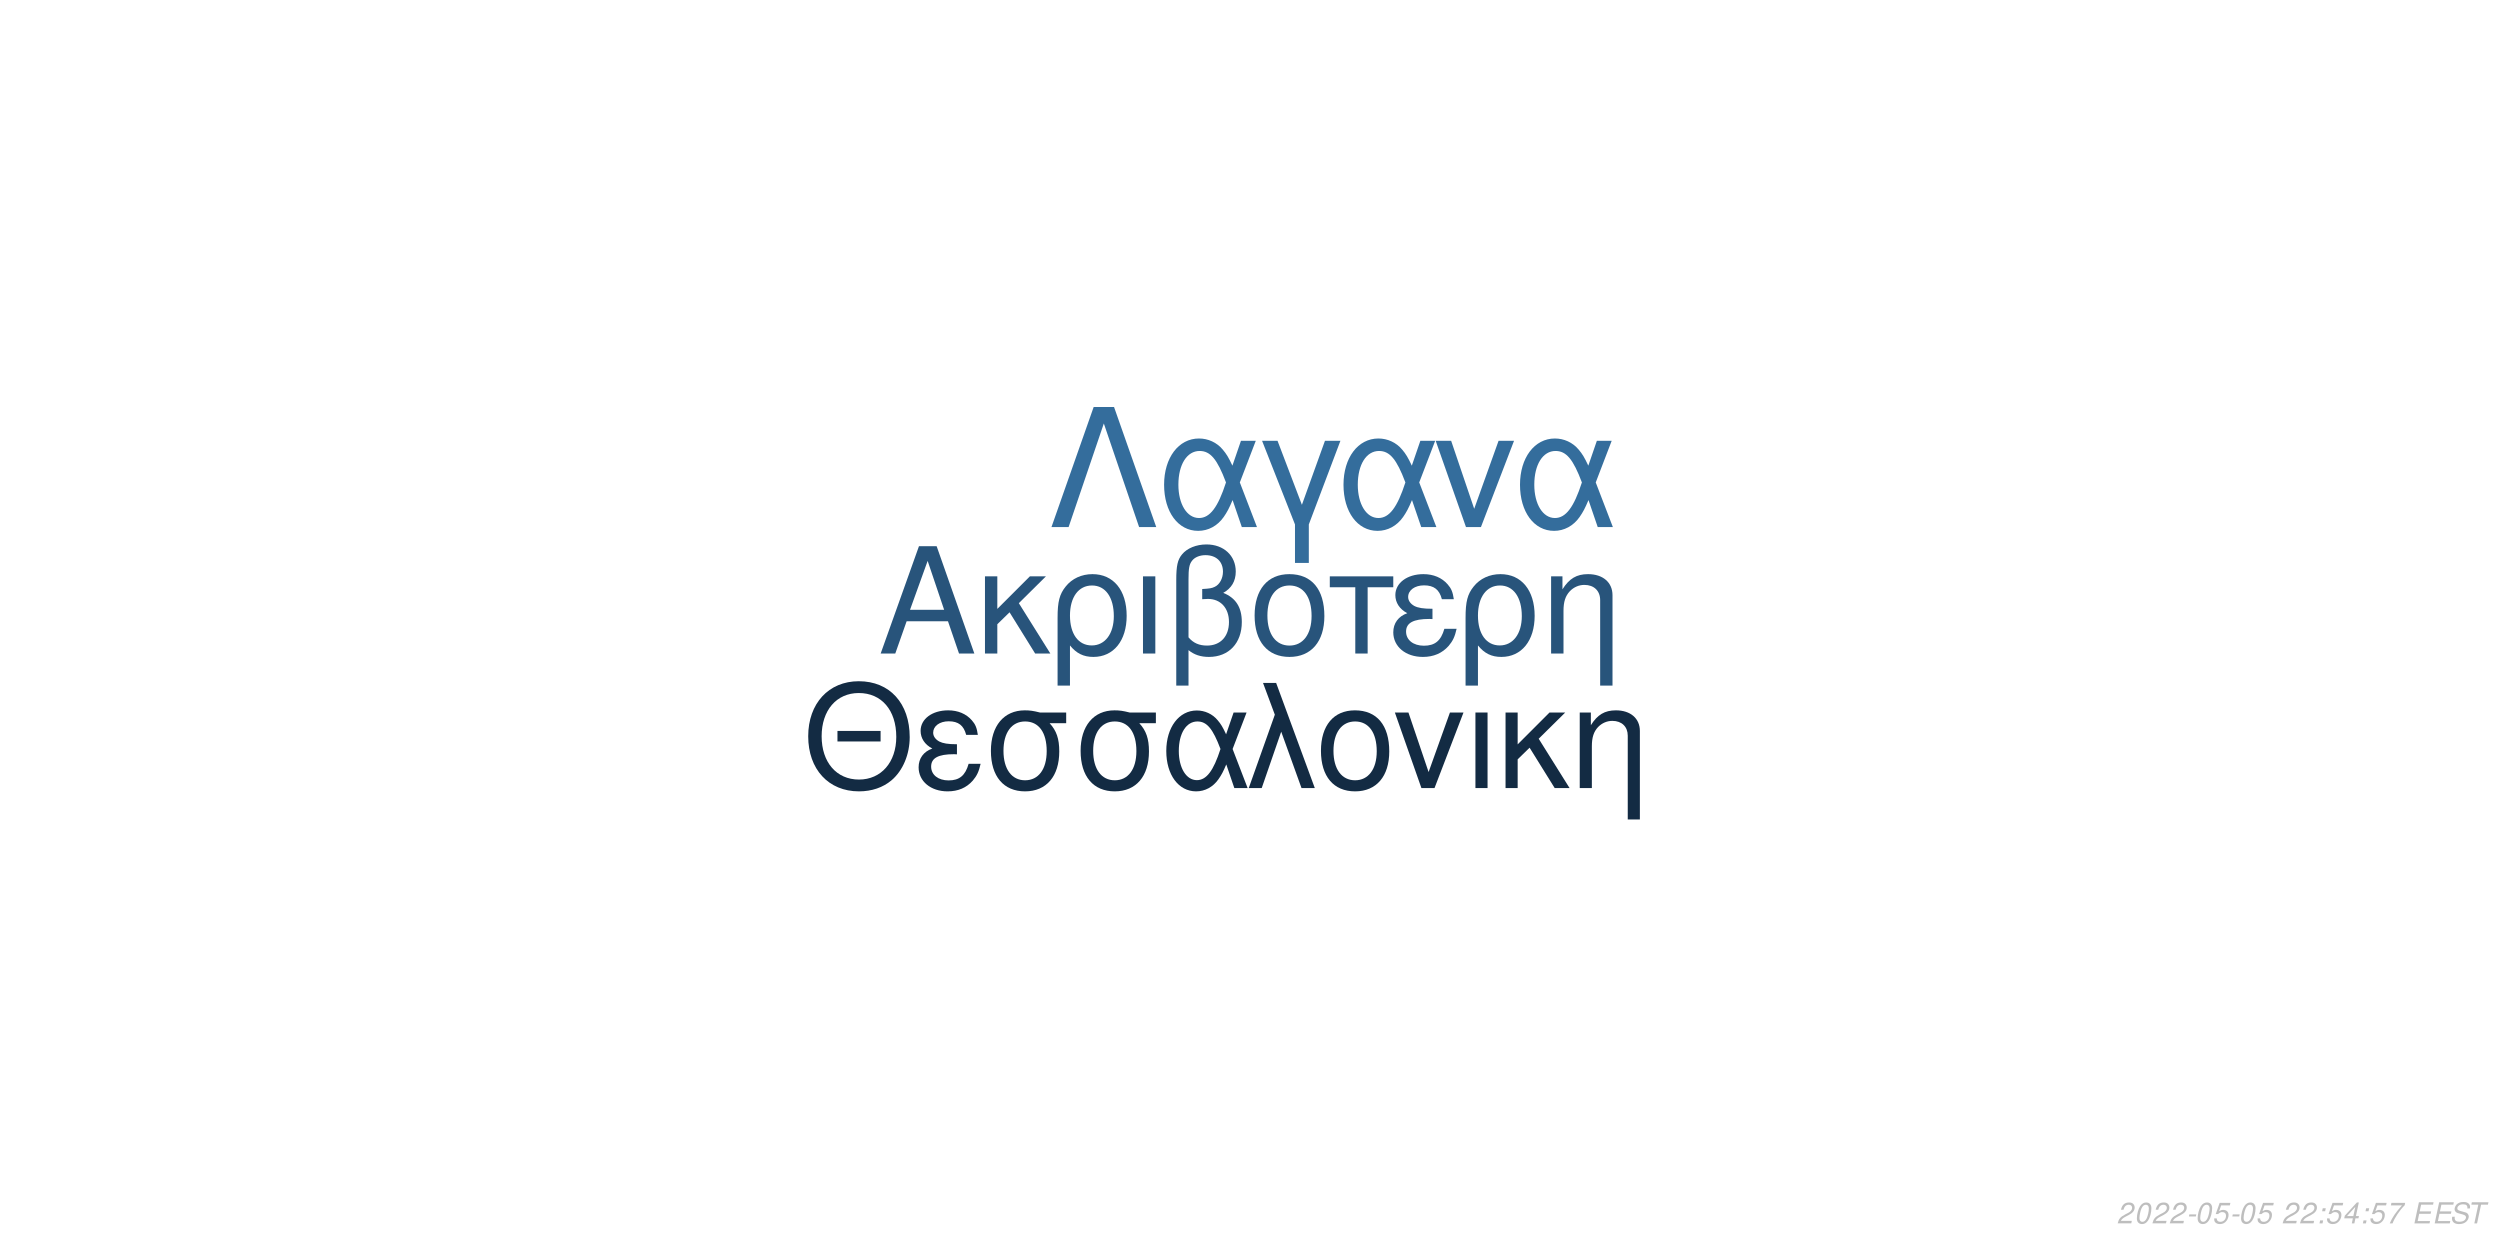
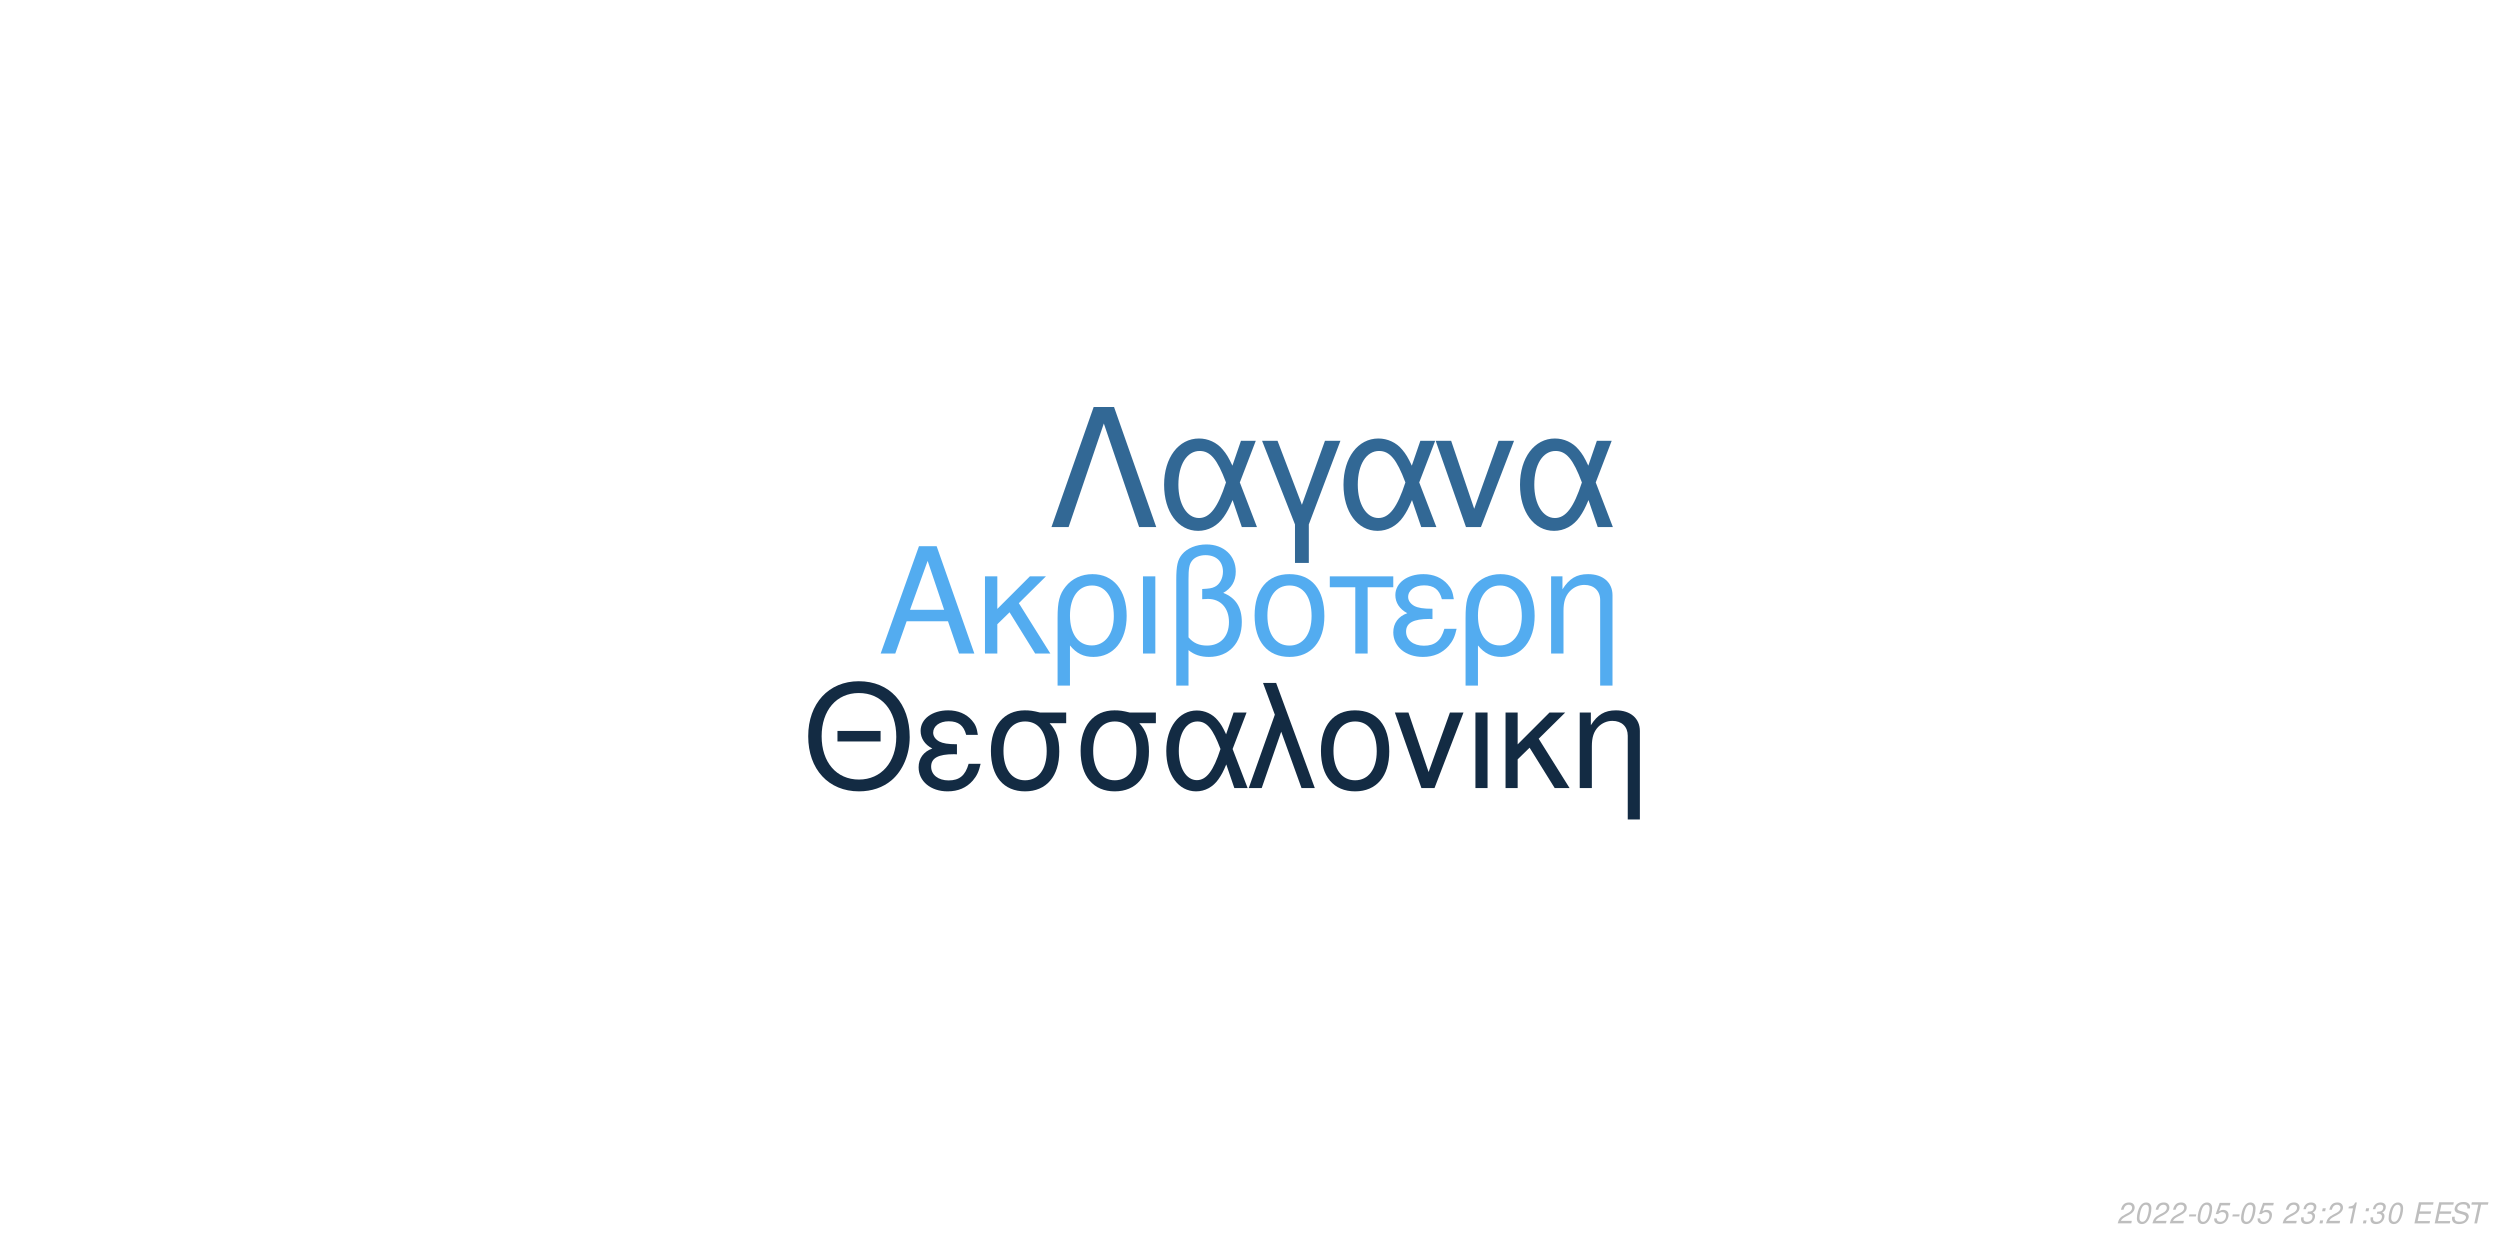
<svg xmlns="http://www.w3.org/2000/svg" xmlns:xlink="http://www.w3.org/1999/xlink" width="864pt" height="432pt" viewBox="0 0 864 432" version="1.1">
  <defs>
    <g>
      <symbol overflow="visible" id="glyph0-0">
        <path style="stroke:none;" d="" />
      </symbol>
      <symbol overflow="visible" id="glyph0-1">
        <path style="stroke:none;" d="M 24.125 -11.141 L 27.938 0 L 33.234 0 L 20.203 -37.094 L 14.094 -37.094 L 0.859 0 L 5.906 0 L 9.828 -11.141 Z M 22.797 -15.109 L 11 -15.109 L 17.094 -32.016 Z M 22.797 -15.109 " />
      </symbol>
      <symbol overflow="visible" id="glyph0-2">
        <path style="stroke:none;" d="M 7.172 -15.422 L 7.172 -26.672 L 2.906 -26.672 L 2.906 0 L 7.172 0 L 7.172 -10.125 L 11.406 -14.25 L 20.25 0 L 25.5 0 L 14.609 -17.406 L 23.969 -26.672 L 18.422 -26.672 Z M 7.172 -15.422 " />
      </symbol>
      <symbol overflow="visible" id="glyph0-3">
        <path style="stroke:none;" d="M 3 11.094 L 7.281 11.094 L 7.281 -2.797 C 9.516 -0.047 11.953 1.172 15.375 1.172 C 22.344 1.172 26.875 -4.422 26.875 -13.031 C 26.875 -21.891 22.297 -27.438 15.062 -27.438 C 11.297 -27.438 7.984 -25.906 5.797 -23.156 C 3.672 -20.516 3 -17.969 3 -12.359 Z M 14.906 -23.516 C 19.547 -23.516 22.438 -19.438 22.438 -12.922 C 22.438 -6.812 19.391 -2.797 14.812 -2.797 C 10.172 -2.797 7.281 -6.766 7.281 -13.125 C 7.281 -19.484 10.234 -23.516 14.906 -23.516 Z M 14.906 -23.516 " />
      </symbol>
      <symbol overflow="visible" id="glyph0-4">
        <path style="stroke:none;" d="M 3.516 0 L 7.781 0 L 7.781 -26.672 L 3.516 -26.672 Z M 3.516 0 " />
      </symbol>
      <symbol overflow="visible" id="glyph0-5">
        <path style="stroke:none;" d="M 4.016 11.094 L 8.25 11.094 L 8.25 -1.172 C 10.172 0.406 12.422 1.172 15.312 1.172 C 22.188 1.172 26.672 -3.609 26.672 -10.891 C 26.672 -15.984 24.578 -19.234 20.25 -20.969 C 23.109 -22.547 24.578 -25.031 24.578 -28.344 C 24.578 -33.844 20.406 -37.703 14.453 -37.703 C 10.938 -37.703 7.734 -36.391 6 -34.25 C 4.484 -32.422 4.016 -30.328 4.016 -25.391 Z M 8.25 -25.656 C 8.25 -29.359 8.5 -30.844 9.469 -32.062 C 10.375 -33.281 12.156 -34 14.094 -34 C 17.812 -34 20.156 -31.812 20.156 -28.297 C 20.156 -25.953 18.984 -23.812 17.297 -23.047 C 16.281 -22.547 15.469 -22.438 12.984 -22.297 L 12.984 -18.781 C 13.734 -18.828 14.344 -18.875 14.969 -18.875 C 19.344 -18.875 22.234 -15.719 22.234 -10.891 C 22.234 -5.906 19.281 -2.75 14.656 -2.75 C 11.953 -2.75 9.922 -3.609 8.25 -5.594 Z M 8.25 -25.656 " />
      </symbol>
      <symbol overflow="visible" id="glyph0-6">
        <path style="stroke:none;" d="M 14.094 -27.438 C 6.562 -27.438 2.094 -22.094 2.094 -13.125 C 2.094 -4.125 6.562 1.172 14.141 1.172 C 21.672 1.172 26.203 -4.172 26.203 -12.922 C 26.203 -22.188 21.828 -27.438 14.094 -27.438 Z M 14.141 -23.516 C 18.938 -23.516 21.781 -19.594 21.781 -12.984 C 21.781 -6.672 18.828 -2.75 14.141 -2.75 C 9.422 -2.75 6.516 -6.672 6.516 -13.125 C 6.516 -19.594 9.422 -23.516 14.141 -23.516 Z M 14.141 -23.516 " />
      </symbol>
      <symbol overflow="visible" id="glyph0-7">
        <path style="stroke:none;" d="M 7.891 0 L 12.156 0 L 12.156 -22.906 L 21.016 -22.906 L 21.016 -26.672 L -0.922 -26.672 L -0.922 -22.906 L 7.891 -22.906 Z M 7.891 0 " />
      </symbol>
      <symbol overflow="visible" id="glyph0-8">
        <path style="stroke:none;" d="M 14.562 -15.469 C 11.344 -15.469 9.562 -15.781 8.297 -16.438 C 6.922 -17.203 6.156 -18.328 6.156 -19.547 C 6.156 -21.891 8.453 -23.562 11.656 -23.562 C 15.062 -23.562 16.953 -22.094 17.812 -18.781 L 21.938 -18.781 C 21.578 -21.266 21.062 -22.5 19.797 -23.922 C 17.812 -26.203 14.906 -27.438 11.453 -27.438 C 5.797 -27.438 1.734 -24.375 1.734 -20.203 C 1.734 -17.609 3.156 -15.375 5.859 -13.938 C 2.797 -12.875 1.016 -10.484 1.016 -7.328 C 1.016 -2.391 5.297 1.172 11.25 1.172 C 14.969 1.172 17.906 -0.109 20.156 -2.641 C 21.578 -4.328 22.297 -5.797 22.906 -8.547 L 18.672 -8.547 C 17.5 -4.422 15.422 -2.703 11.609 -2.703 C 7.938 -2.703 5.438 -4.688 5.438 -7.578 C 5.438 -10.578 7.938 -11.953 13.484 -11.953 C 13.641 -11.953 14.094 -11.953 14.562 -11.906 Z M 14.562 -15.469 " />
      </symbol>
      <symbol overflow="visible" id="glyph0-9">
        <path style="stroke:none;" d="M 3.562 -26.672 L 3.562 0 L 7.844 0 L 7.844 -14.703 C 7.844 -17.906 8.5 -19.891 10.031 -21.531 C 11.406 -22.953 13.188 -23.719 15.062 -23.719 C 18.375 -23.719 20.516 -21.672 20.516 -18.469 L 20.516 11.094 L 24.781 11.094 L 24.781 -20.156 C 24.781 -24.578 21.469 -27.438 16.328 -27.438 C 12.359 -27.438 9.828 -25.906 7.484 -22.188 L 7.484 -26.672 Z M 3.562 -26.672 " />
      </symbol>
      <symbol overflow="visible" id="glyph1-0">
        <path style="stroke:none;" d="" />
      </symbol>
      <symbol overflow="visible" id="glyph1-1">
        <path style="stroke:none;" d="M 26.859 -19.734 L 11.953 -19.734 L 11.953 -16.094 L 26.859 -16.094 Z M 19.328 -36.922 C 8.922 -36.922 1.844 -29.25 1.844 -17.891 C 1.844 -6.484 8.875 1.141 19.391 1.141 C 23.812 1.141 27.703 -0.203 30.641 -2.688 C 34.578 -6.031 36.922 -11.656 36.922 -17.594 C 36.922 -29.297 30 -36.922 19.328 -36.922 Z M 19.328 -32.844 C 27.203 -32.844 32.281 -26.906 32.281 -17.688 C 32.281 -8.922 27.062 -2.938 19.391 -2.938 C 11.609 -2.938 6.484 -8.922 6.484 -17.891 C 6.484 -26.859 11.609 -32.844 19.328 -32.844 Z M 19.328 -32.844 " />
      </symbol>
      <symbol overflow="visible" id="glyph1-2">
        <path style="stroke:none;" d="M 14.25 -15.141 C 11.109 -15.141 9.375 -15.453 8.125 -16.094 C 6.781 -16.844 6.031 -17.938 6.031 -19.141 C 6.031 -21.422 8.266 -23.078 11.406 -23.078 C 14.75 -23.078 16.594 -21.625 17.438 -18.391 L 21.469 -18.391 C 21.125 -20.828 20.625 -22.031 19.391 -23.422 C 17.438 -25.656 14.594 -26.859 11.219 -26.859 C 5.688 -26.859 1.688 -23.875 1.688 -19.781 C 1.688 -17.234 3.094 -15.047 5.734 -13.656 C 2.734 -12.609 1 -10.266 1 -7.172 C 1 -2.344 5.188 1.141 11.016 1.141 C 14.656 1.141 17.547 -0.094 19.734 -2.594 C 21.125 -4.234 21.828 -5.688 22.422 -8.375 L 18.281 -8.375 C 17.141 -4.328 15.094 -2.641 11.359 -2.641 C 7.766 -2.641 5.328 -4.578 5.328 -7.422 C 5.328 -10.359 7.766 -11.703 13.203 -11.703 C 13.359 -11.703 13.797 -11.703 14.25 -11.656 Z M 14.25 -15.141 " />
      </symbol>
      <symbol overflow="visible" id="glyph1-3">
        <path style="stroke:none;" d="M 29 -26.109 L 19.938 -26.109 C 17.594 -26.703 16.438 -26.859 14.703 -26.859 C 7.469 -26.859 2.984 -21.469 2.984 -12.859 C 2.984 -4.031 7.375 1.141 14.797 1.141 C 22.172 1.141 26.609 -4.078 26.609 -12.656 C 26.609 -17.047 25.656 -19.828 23.266 -22.422 L 29 -22.422 Z M 14.797 -23.016 C 19.531 -23.016 22.266 -19.234 22.266 -12.75 C 22.266 -6.531 19.438 -2.688 14.797 -2.688 C 10.172 -2.688 7.328 -6.531 7.328 -12.859 C 7.328 -19.188 10.172 -23.016 14.797 -23.016 Z M 14.797 -23.016 " />
      </symbol>
      <symbol overflow="visible" id="glyph1-4">
        <path style="stroke:none;" d="M 29.344 -26.109 L 24.859 -26.109 L 22.266 -18.578 C 21.125 -21.031 20.484 -22.125 19.328 -23.469 C 17.547 -25.609 14.906 -26.812 12.156 -26.812 C 5.984 -26.812 1.594 -20.984 1.594 -12.812 C 1.594 -4.578 5.828 1.141 11.906 1.141 C 14.953 1.141 17.734 -0.344 19.625 -3.047 C 20.672 -4.531 21.281 -5.688 22.328 -8.172 L 25.109 0 L 29.703 0 L 24.516 -13.5 Z M 20.328 -13.5 C 17.891 -5.922 15.453 -2.734 12.156 -2.734 C 8.516 -2.734 5.922 -6.922 5.922 -12.812 C 5.922 -18.938 8.516 -23.016 12.359 -23.016 C 15.594 -23.016 17.688 -20.531 20.328 -13.5 Z M 20.328 -13.5 " />
      </symbol>
      <symbol overflow="visible" id="glyph1-5">
        <path style="stroke:none;" d="M 1.094 0 L 5.578 0 L 12.312 -19.484 L 19.328 0 L 23.922 0 L 10.562 -36.328 L 6.031 -36.328 L 10.109 -25.359 Z M 1.094 0 " />
      </symbol>
      <symbol overflow="visible" id="glyph1-6">
        <path style="stroke:none;" d="M 13.797 -26.859 C 6.422 -26.859 2.047 -21.625 2.047 -12.859 C 2.047 -4.031 6.422 1.141 13.859 1.141 C 21.234 1.141 25.656 -4.078 25.656 -12.656 C 25.656 -21.719 21.375 -26.859 13.797 -26.859 Z M 13.859 -23.016 C 18.531 -23.016 21.328 -19.188 21.328 -12.703 C 21.328 -6.531 18.438 -2.688 13.859 -2.688 C 9.219 -2.688 6.375 -6.531 6.375 -12.859 C 6.375 -19.188 9.219 -23.016 13.859 -23.016 Z M 13.859 -23.016 " />
      </symbol>
      <symbol overflow="visible" id="glyph1-7">
        <path style="stroke:none;" d="M 14.297 0 L 24.312 -26.109 L 19.625 -26.109 L 12.25 -5.531 L 5.281 -26.109 L 0.594 -26.109 L 9.766 0 Z M 14.297 0 " />
      </symbol>
      <symbol overflow="visible" id="glyph1-8">
        <path style="stroke:none;" d="M 3.438 0 L 7.625 0 L 7.625 -26.109 L 3.438 -26.109 Z M 3.438 0 " />
      </symbol>
      <symbol overflow="visible" id="glyph1-9">
        <path style="stroke:none;" d="M 7.031 -15.094 L 7.031 -26.109 L 2.844 -26.109 L 2.844 0 L 7.031 0 L 7.031 -9.922 L 11.156 -13.953 L 19.828 0 L 24.969 0 L 14.297 -17.047 L 23.469 -26.109 L 18.031 -26.109 Z M 7.031 -15.094 " />
      </symbol>
      <symbol overflow="visible" id="glyph1-10">
        <path style="stroke:none;" d="M 3.484 -26.109 L 3.484 0 L 7.672 0 L 7.672 -14.406 C 7.672 -17.547 8.328 -19.484 9.812 -21.078 C 11.156 -22.469 12.906 -23.219 14.75 -23.219 C 17.984 -23.219 20.078 -21.234 20.078 -18.094 L 20.078 10.859 L 24.266 10.859 L 24.266 -19.734 C 24.266 -24.062 21.031 -26.859 16 -26.859 C 12.109 -26.859 9.609 -25.359 7.328 -21.719 L 7.328 -26.109 Z M 3.484 -26.109 " />
      </symbol>
      <symbol overflow="visible" id="glyph2-0">
        <path style="stroke:none;" d="" />
      </symbol>
      <symbol overflow="visible" id="glyph2-1">
        <path style="stroke:none;" d="M 22.531 -41.484 L 15.484 -41.484 L 0.906 0 L 6.828 0 L 19 -35.797 L 31.188 0 L 37.109 0 Z M 22.531 -41.484 " />
      </symbol>
      <symbol overflow="visible" id="glyph2-2">
        <path style="stroke:none;" d="M 33.516 -29.812 L 28.391 -29.812 L 25.438 -21.219 C 24.125 -24.016 23.391 -25.266 22.078 -26.797 C 20.031 -29.25 17.016 -30.609 13.891 -30.609 C 6.828 -30.609 1.828 -23.953 1.828 -14.625 C 1.828 -5.234 6.656 1.312 13.594 1.312 C 17.078 1.312 20.266 -0.391 22.422 -3.469 C 23.609 -5.172 24.297 -6.484 25.5 -9.328 L 28.688 0 L 33.922 0 L 28 -15.422 Z M 23.219 -15.422 C 20.422 -6.766 17.641 -3.125 13.891 -3.125 C 9.734 -3.125 6.766 -7.906 6.766 -14.625 C 6.766 -21.625 9.734 -26.297 14.109 -26.297 C 17.812 -26.297 20.203 -23.453 23.219 -15.422 Z M 23.219 -15.422 " />
      </symbol>
      <symbol overflow="visible" id="glyph2-3">
        <path style="stroke:none;" d="M 12.062 12.406 L 16.844 12.406 L 16.844 -0.906 L 27.766 -29.812 L 22.422 -29.812 L 14.453 -7.688 L 6.031 -29.812 L 0.688 -29.812 L 12.062 -0.906 Z M 12.062 12.406 " />
      </symbol>
      <symbol overflow="visible" id="glyph2-4">
        <path style="stroke:none;" d="M 16.328 0 L 27.766 -29.812 L 22.422 -29.812 L 14 -6.312 L 6.031 -29.812 L 0.688 -29.812 L 11.156 0 Z M 16.328 0 " />
      </symbol>
      <symbol overflow="visible" id="glyph3-0">
        <path style="stroke:none;" d="" />
      </symbol>
      <symbol overflow="visible" id="glyph3-1">
        <path style="stroke:none;" d="M 5.234 -0.875 L 1.469 -0.875 C 1.641 -1.375 2.203 -1.891 3.109 -2.344 L 4.234 -2.938 C 5.562 -3.625 6.219 -4.469 6.219 -5.484 C 6.219 -5.938 6.062 -6.359 5.797 -6.656 C 5.469 -7.047 4.984 -7.234 4.312 -7.234 C 2.766 -7.234 1.891 -6.453 1.484 -4.734 L 2.375 -4.734 C 2.484 -5.188 2.609 -5.484 2.797 -5.75 C 3.094 -6.203 3.609 -6.453 4.188 -6.453 C 4.891 -6.453 5.344 -6.031 5.344 -5.375 C 5.344 -4.703 4.859 -4.094 4.016 -3.656 L 2.984 -3.125 C 1.234 -2.188 0.797 -1.656 0.344 -0.016 L 5.047 -0.016 Z M 5.234 -0.875 " />
      </symbol>
      <symbol overflow="visible" id="glyph3-2">
        <path style="stroke:none;" d="M 4.203 -7.234 C 3.375 -7.234 2.688 -6.812 2.125 -5.984 C 1.484 -5.047 0.984 -3.188 0.984 -1.734 C 0.984 -1.109 1.172 -0.562 1.484 -0.266 C 1.797 0.047 2.281 0.234 2.766 0.234 C 3.625 0.234 4.281 -0.156 4.859 -1.016 C 5.516 -1.953 6 -3.797 6 -5.266 C 6 -6.5 5.328 -7.234 4.203 -7.234 Z M 4.094 -6.453 C 4.734 -6.453 5.125 -5.984 5.125 -5.156 C 5.125 -4.203 4.781 -2.625 4.406 -1.812 C 3.984 -0.938 3.516 -0.547 2.875 -0.547 C 2.25 -0.547 1.875 -1.031 1.875 -1.828 C 1.875 -2.797 2.203 -4.344 2.594 -5.203 C 2.984 -6.047 3.453 -6.453 4.094 -6.453 Z M 4.094 -6.453 " />
      </symbol>
      <symbol overflow="visible" id="glyph3-3">
        <path style="stroke:none;" d="M 3.516 -3.125 L 1.125 -3.125 L 0.969 -2.406 L 3.359 -2.406 Z M 3.516 -3.125 " />
      </symbol>
      <symbol overflow="visible" id="glyph3-4">
        <path style="stroke:none;" d="M 6.297 -7.094 L 2.594 -7.094 L 1.234 -3.234 L 2.047 -3.234 C 2.656 -3.766 2.938 -3.906 3.531 -3.906 C 4.328 -3.906 4.797 -3.453 4.797 -2.688 C 4.797 -1.438 3.969 -0.547 2.828 -0.547 C 2.031 -0.547 1.609 -0.938 1.578 -1.734 L 0.703 -1.734 L 0.703 -1.516 C 0.703 -0.938 0.844 -0.547 1.188 -0.266 C 1.562 0.062 2.078 0.234 2.703 0.234 C 3.656 0.234 4.391 -0.156 4.984 -0.922 C 5.422 -1.5 5.672 -2.234 5.672 -2.953 C 5.672 -4 4.938 -4.672 3.812 -4.672 C 3.328 -4.672 2.906 -4.547 2.406 -4.234 L 3.109 -6.219 L 6.109 -6.219 Z M 6.297 -7.094 " />
      </symbol>
      <symbol overflow="visible" id="glyph3-5">
        <path style="stroke:none;" d="" />
      </symbol>
      <symbol overflow="visible" id="glyph3-6">
+         <path style="stroke:none;" d="M 2.922 -3.312 C 3.125 -3.344 3.234 -3.344 3.375 -3.344 C 4.203 -3.344 4.688 -3 4.688 -2.406 C 4.688 -1.312 3.906 -0.547 2.781 -0.547 C 2.047 -0.547 1.594 -0.938 1.594 -1.562 C 1.594 -1.719 1.609 -1.844 1.656 -2.094 L 0.766 -2.094 C 0.734 -1.797 0.719 -1.641 0.719 -1.469 C 0.719 -0.375 1.406 0.234 2.641 0.234 C 3.547 0.234 4.297 -0.078 4.812 -0.656 C 5.266 -1.156 5.562 -1.875 5.562 -2.547 C 5.562 -3.125 5.344 -3.453 4.797 -3.734 C 5.641 -4.234 6.016 -4.844 6.016 -5.734 C 6.016 -6.656 5.312 -7.234 4.203 -7.234 C 3.375 -7.234 2.672 -6.938 2.188 -6.375 C 1.891 -6.031 1.703 -5.641 1.516 -4.906 L 2.391 -4.906 C 2.5 -5.359 2.594 -5.594 2.734 -5.812 C 3.047 -6.234 3.516 -6.453 4.078 -6.453 C 4.734 -6.453 5.141 -6.125 5.141 -5.578 C 5.141 -5.188 5.016 -4.797 4.797 -4.547 C 4.516 -4.234 4 -4.062 3.266 -4.062 L 3.078 -4.062 Z M 2.922 -3.312 " />
+       </symbol>
+       <symbol overflow="visible" id="glyph3-7">
        <path style="stroke:none;" d="M 2.359 -1.031 L 1.312 -1.031 L 1.094 0 L 2.141 0 Z M 3.266 -5.234 L 2.219 -5.234 L 2 -4.203 L 3.047 -4.203 Z M 3.266 -5.234 " />
      </symbol>
-       <symbol overflow="visible" id="glyph3-7">
-         <path style="stroke:none;" d="M 3.625 -1.75 L 3.266 0 L 4.141 0 L 4.516 -1.75 L 5.562 -1.75 L 5.734 -2.531 L 4.688 -2.531 L 5.688 -7.234 L 5.016 -7.234 L 0.844 -2.672 L 0.641 -1.75 Z M 3.797 -2.531 L 1.594 -2.531 L 4.469 -5.703 Z M 3.797 -2.531 " />
-       </symbol>
      <symbol overflow="visible" id="glyph3-8">
-         <path style="stroke:none;" d="M 6.703 -7.094 L 1.953 -7.094 L 1.766 -6.219 L 5.594 -6.219 C 3.344 -3.688 2.266 -2.109 1.375 0 L 2.344 0 C 3.031 -1.906 4.828 -4.594 6.547 -6.281 Z M 6.703 -7.094 " />
+         <path style="stroke:none;" d="M 3.703 -5.188 L 2.594 0 L 3.469 0 L 5.016 -7.234 L 4.438 -7.234 C 3.906 -6.156 3.688 -6.016 2.234 -5.812 L 2.109 -5.188 Z M 3.703 -5.188 " />
      </symbol>
      <symbol overflow="visible" id="glyph3-9">
        <path style="stroke:none;" d="M 2.547 -3.312 L 6.5 -3.312 L 6.688 -4.141 L 2.719 -4.141 L 3.219 -6.469 L 7.344 -6.469 L 7.516 -7.297 L 2.453 -7.297 L 0.906 0 L 6.125 0 L 6.297 -0.812 L 2.016 -0.812 Z M 2.547 -3.312 " />
      </symbol>
      <symbol overflow="visible" id="glyph3-10">
        <path style="stroke:none;" d="M 7.062 -5.156 C 7.125 -5.438 7.141 -5.562 7.141 -5.703 C 7.141 -6.156 6.938 -6.594 6.594 -6.891 C 6.188 -7.25 5.656 -7.406 4.875 -7.406 C 3.844 -7.406 3.047 -7.125 2.5 -6.562 C 2.094 -6.141 1.781 -5.438 1.781 -4.922 C 1.781 -4.297 2.219 -3.766 2.891 -3.562 L 4.594 -3.094 C 5.406 -2.859 5.734 -2.578 5.734 -2.094 C 5.734 -1.781 5.547 -1.406 5.266 -1.141 C 4.844 -0.766 4.266 -0.578 3.453 -0.578 C 2.328 -0.578 1.812 -0.984 1.812 -1.906 C 1.812 -2.047 1.812 -2.125 1.844 -2.312 L 0.984 -2.312 C 0.906 -2.062 0.891 -1.906 0.891 -1.688 C 0.891 -0.484 1.797 0.234 3.297 0.234 C 4.359 0.234 5.234 -0.062 5.812 -0.609 C 6.344 -1.078 6.688 -1.797 6.688 -2.375 C 6.688 -2.641 6.609 -2.906 6.453 -3.156 C 6.234 -3.5 5.938 -3.703 5.469 -3.828 L 3.75 -4.312 C 2.984 -4.547 2.734 -4.734 2.734 -5.188 C 2.734 -5.547 2.875 -5.844 3.188 -6.109 C 3.547 -6.438 4.031 -6.594 4.703 -6.594 C 5.266 -6.594 5.688 -6.484 5.906 -6.297 C 6.094 -6.125 6.219 -5.797 6.219 -5.516 C 6.219 -5.422 6.203 -5.344 6.188 -5.156 Z M 7.062 -5.156 " />
      </symbol>
      <symbol overflow="visible" id="glyph3-11">
        <path style="stroke:none;" d="M 4.938 -6.469 L 7.312 -6.469 L 7.484 -7.297 L 1.75 -7.297 L 1.578 -6.469 L 3.984 -6.469 L 2.609 0 L 3.547 0 Z M 4.938 -6.469 " />
      </symbol>
    </g>
  </defs>
  <g id="surface1">
    <rect x="0" y="0" width="864" height="432" style="fill:rgb(100%,100%,100%);fill-opacity:1;stroke:none;" />
-     <g style="fill:rgb(15.686%,32.941%,48.235%);fill-opacity:1;">
+     <g style="fill:rgb(32.549%,67.451%,94.118%);fill-opacity:1;">
      <use xlink:href="#glyph0-1" x="303.5" y="225.861" />
      <use xlink:href="#glyph0-2" x="337.5" y="225.861" />
      <use xlink:href="#glyph0-3" x="362.5" y="225.861" />
      <use xlink:href="#glyph0-4" x="391.5" y="225.861" />
      <use xlink:href="#glyph0-5" x="402.5" y="225.861" />
      <use xlink:href="#glyph0-6" x="431.5" y="225.861" />
      <use xlink:href="#glyph0-7" x="460.5" y="225.861" />
      <use xlink:href="#glyph0-8" x="480.5" y="225.861" />
      <use xlink:href="#glyph0-3" x="503.5" y="225.861" />
      <use xlink:href="#glyph0-9" x="532.5" y="225.861" />
    </g>
    <g style="fill:rgb(7.451%,16.863%,26.275%);fill-opacity:1;">
      <use xlink:href="#glyph1-1" x="277.473" y="272.354" />
      <use xlink:href="#glyph1-2" x="316.473" y="272.354" />
      <use xlink:href="#glyph1-3" x="339.473" y="272.354" />
      <use xlink:href="#glyph1-3" x="370.473" y="272.354" />
      <use xlink:href="#glyph1-4" x="401.473" y="272.354" />
      <use xlink:href="#glyph1-5" x="430.473" y="272.354" />
      <use xlink:href="#glyph1-6" x="454.473" y="272.354" />
      <use xlink:href="#glyph1-7" x="481.473" y="272.354" />
      <use xlink:href="#glyph1-8" x="506.473" y="272.354" />
      <use xlink:href="#glyph1-9" x="517.473" y="272.354" />
      <use xlink:href="#glyph1-10" x="542.473" y="272.354" />
    </g>
-     <g style="fill:rgb(20.392%,42.745%,61.176%);fill-opacity:1;">
+     <g style="fill:rgb(19.608%,40.784%,58.431%);fill-opacity:1;">
      <use xlink:href="#glyph2-1" x="362.484" y="182.152" />
      <use xlink:href="#glyph2-2" x="400.484" y="182.152" />
      <use xlink:href="#glyph2-3" x="435.484" y="182.152" />
      <use xlink:href="#glyph2-2" x="462.484" y="182.152" />
      <use xlink:href="#glyph2-4" x="495.484" y="182.152" />
      <use xlink:href="#glyph2-2" x="523.484" y="182.152" />
    </g>
    <g style="fill:rgb(74.51%,74.51%,74.51%);fill-opacity:1;">
      <use xlink:href="#glyph3-1" x="731.52" y="422.81" />
      <use xlink:href="#glyph3-2" x="737.52" y="422.81" />
      <use xlink:href="#glyph3-1" x="743.52" y="422.81" />
      <use xlink:href="#glyph3-1" x="749.52" y="422.81" />
      <use xlink:href="#glyph3-3" x="755.52" y="422.81" />
      <use xlink:href="#glyph3-2" x="758.52" y="422.81" />
      <use xlink:href="#glyph3-4" x="764.52" y="422.81" />
      <use xlink:href="#glyph3-3" x="770.52" y="422.81" />
      <use xlink:href="#glyph3-2" x="773.52" y="422.81" />
      <use xlink:href="#glyph3-4" x="779.52" y="422.81" />
      <use xlink:href="#glyph3-5" x="785.52" y="422.81" />
      <use xlink:href="#glyph3-1" x="788.52" y="422.81" />
-       <use xlink:href="#glyph3-1" x="794.52" y="422.81" />
-       <use xlink:href="#glyph3-6" x="800.52" y="422.81" />
-       <use xlink:href="#glyph3-4" x="803.52" y="422.81" />
-       <use xlink:href="#glyph3-7" x="809.52" y="422.81" />
-       <use xlink:href="#glyph3-6" x="815.52" y="422.81" />
-       <use xlink:href="#glyph3-4" x="818.52" y="422.81" />
-       <use xlink:href="#glyph3-8" x="824.52" y="422.81" />
+       <use xlink:href="#glyph3-6" x="794.52" y="422.81" />
+       <use xlink:href="#glyph3-7" x="800.52" y="422.81" />
+       <use xlink:href="#glyph3-1" x="803.52" y="422.81" />
+       <use xlink:href="#glyph3-8" x="809.52" y="422.81" />
+       <use xlink:href="#glyph3-7" x="815.52" y="422.81" />
+       <use xlink:href="#glyph3-6" x="818.52" y="422.81" />
+       <use xlink:href="#glyph3-2" x="824.52" y="422.81" />
      <use xlink:href="#glyph3-5" x="830.52" y="422.81" />
      <use xlink:href="#glyph3-9" x="833.52" y="422.81" />
      <use xlink:href="#glyph3-9" x="840.52" y="422.81" />
      <use xlink:href="#glyph3-10" x="846.52" y="422.81" />
      <use xlink:href="#glyph3-11" x="852.52" y="422.81" />
    </g>
  </g>
</svg>
